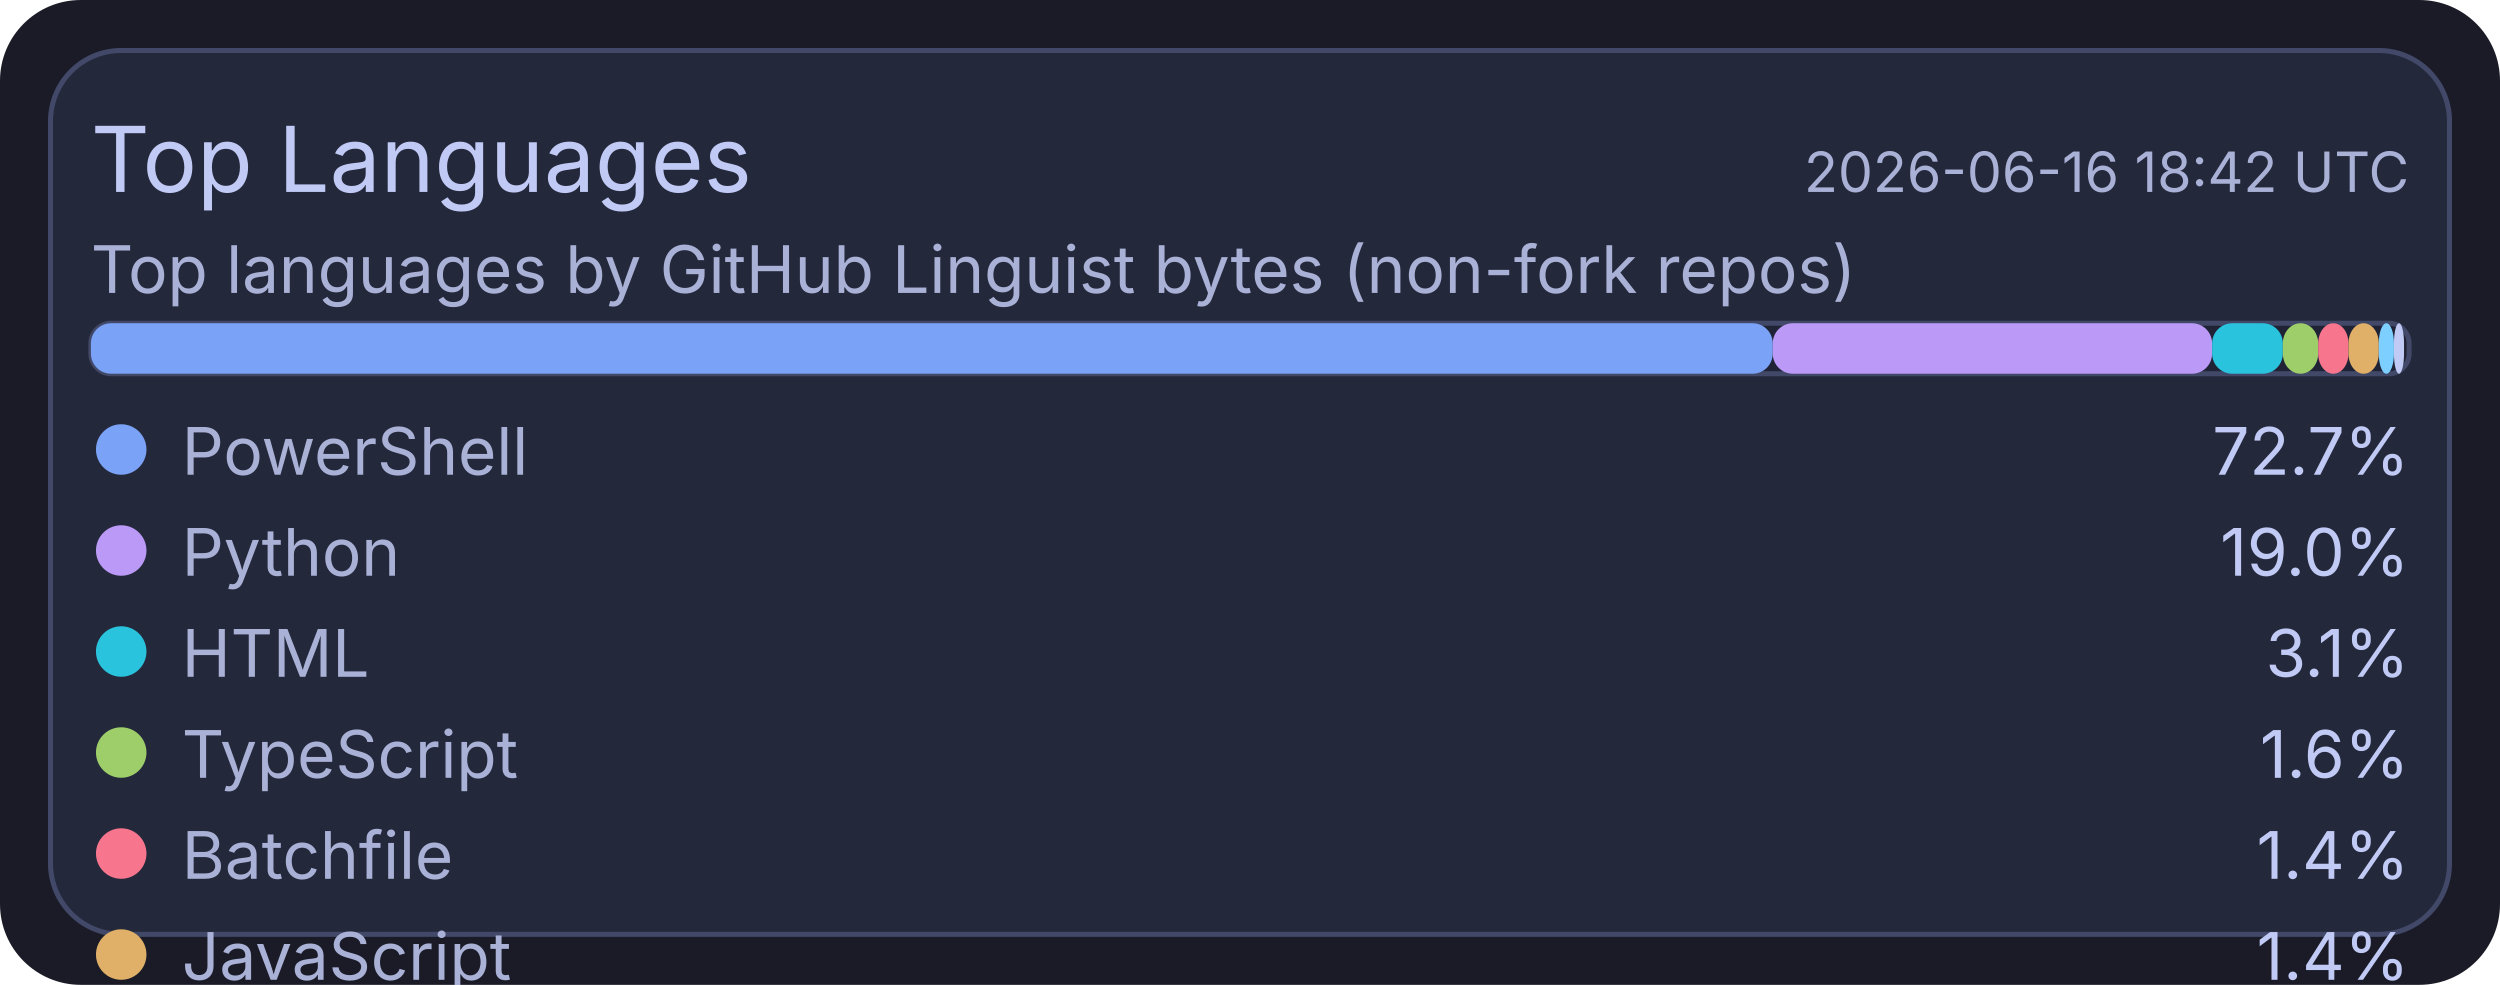
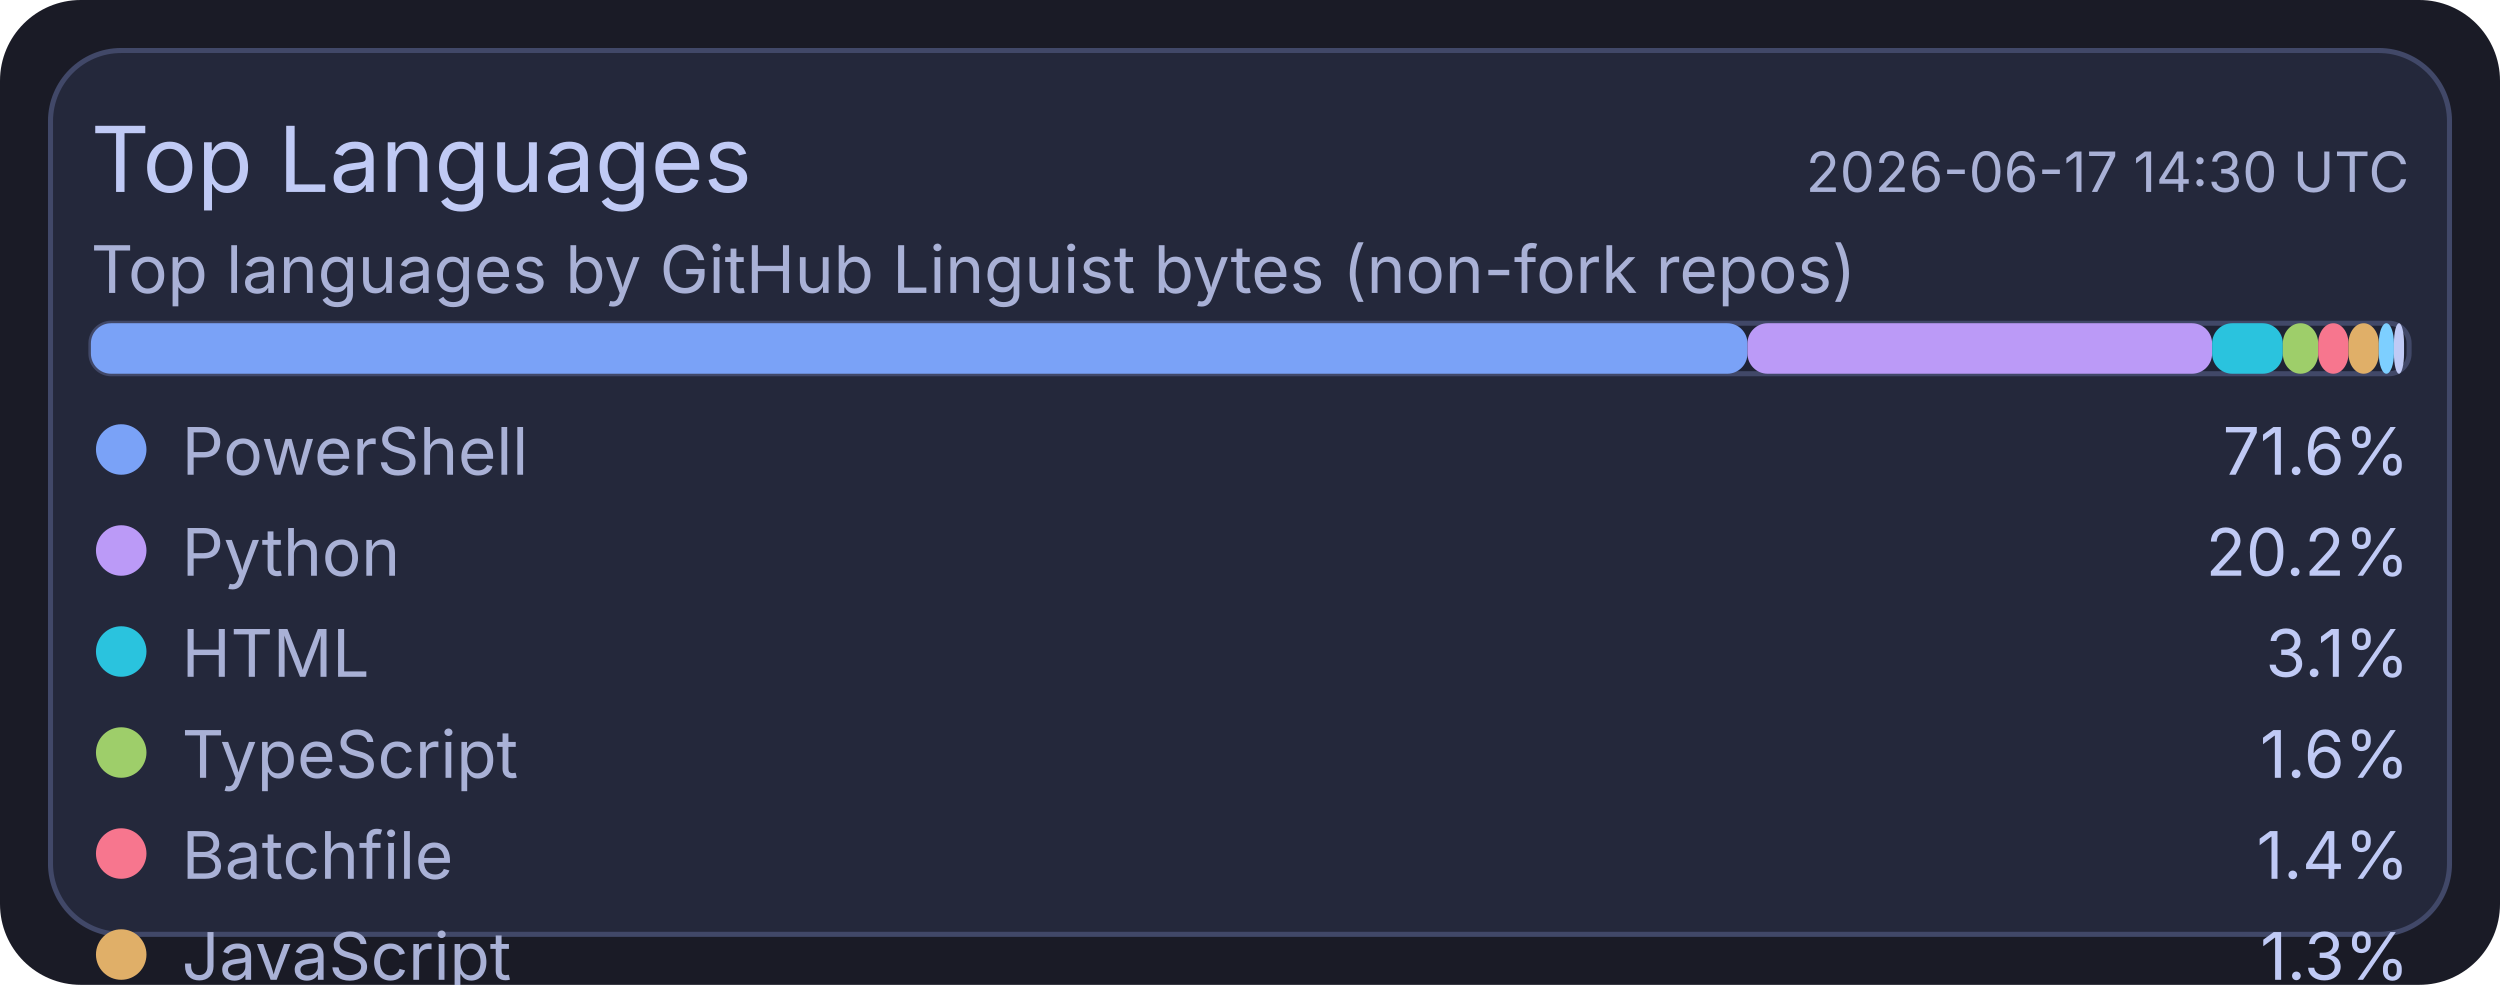
<svg xmlns="http://www.w3.org/2000/svg" width="495" height="195" viewBox="0 0 495 195">
  <rect x="0" y="0" width="495" height="195" rx="16" fill="#1a1b26" />
  <rect x="10" y="10" width="475" height="175" rx="14" fill="#24283b" stroke="#414868" stroke-width="1" />
  <text x="18" y="38" fill="#c0caf5" font-size="18" font-family="ui-sans-serif, system-ui, -apple-system, Segoe UI">Top Languages</text>
-   <text x="477" y="38" text-anchor="end" fill="#a9b1d6" font-size="11" font-family="ui-sans-serif, system-ui, -apple-system, Segoe UI">2026-06-16 18:42 UTC</text>
+   <text x="477" y="38" text-anchor="end" fill="#a9b1d6" font-size="11" font-family="ui-sans-serif, system-ui, -apple-system, Segoe UI">2026-06-17 14:30 UTC</text>
  <text x="18" y="58" fill="#a9b1d6" font-size="13" font-family="ui-sans-serif, system-ui, -apple-system, Segoe UI">Top languages by GitHub Linguist bytes (non-fork repos)</text>
  <rect x="18" y="64" width="459" height="10" rx="4" fill="#1f2335" stroke="#414868" stroke-width="1" />
-   <rect x="18" y="64" width="333" height="10" rx="4" fill="#7aa2f7" />
-   <rect x="351" y="64" width="87" height="10" rx="4" fill="#bb9af7" />
+   <rect x="18" y="64" width="328" height="10" rx="4" fill="#7aa2f7" />
+   <rect x="346" y="64" width="92" height="10" rx="4" fill="#bb9af7" />
  <rect x="438" y="64" width="14" height="10" rx="4" fill="#2ac3de" />
  <rect x="452" y="64" width="7" height="10" rx="4" fill="#9ece6a" />
  <rect x="459" y="64" width="6" height="10" rx="4" fill="#f7768e" />
  <rect x="465" y="64" width="6" height="10" rx="4" fill="#e0af68" />
  <rect x="471" y="64" width="3" height="10" rx="4" fill="#7dcfff" />
  <rect x="474" y="64" width="2" height="10" rx="4" fill="#c0caf5" />
  <circle cx="24" cy="89" r="5" fill="#7aa2f7" />
  <text x="36" y="94" fill="#a9b1d6" font-size="13" font-family="ui-sans-serif, system-ui, -apple-system, Segoe UI">PowerShell</text>
-   <text x="477" y="94" text-anchor="end" fill="#c0caf5" font-size="13" font-family="ui-sans-serif, system-ui, -apple-system, Segoe UI">72.7%</text>
+   <text x="477" y="94" text-anchor="end" fill="#c0caf5" font-size="13" font-family="ui-sans-serif, system-ui, -apple-system, Segoe UI">71.6%</text>
  <circle cx="24" cy="109" r="5" fill="#bb9af7" />
  <text x="36" y="114" fill="#a9b1d6" font-size="13" font-family="ui-sans-serif, system-ui, -apple-system, Segoe UI">Python</text>
-   <text x="477" y="114" text-anchor="end" fill="#c0caf5" font-size="13" font-family="ui-sans-serif, system-ui, -apple-system, Segoe UI">19.0%</text>
+   <text x="477" y="114" text-anchor="end" fill="#c0caf5" font-size="13" font-family="ui-sans-serif, system-ui, -apple-system, Segoe UI">20.2%</text>
  <circle cx="24" cy="129" r="5" fill="#2ac3de" />
  <text x="36" y="134" fill="#a9b1d6" font-size="13" font-family="ui-sans-serif, system-ui, -apple-system, Segoe UI">HTML</text>
  <text x="477" y="134" text-anchor="end" fill="#c0caf5" font-size="13" font-family="ui-sans-serif, system-ui, -apple-system, Segoe UI">3.1%</text>
  <circle cx="24" cy="149" r="5" fill="#9ece6a" />
  <text x="36" y="154" fill="#a9b1d6" font-size="13" font-family="ui-sans-serif, system-ui, -apple-system, Segoe UI">TypeScript</text>
  <text x="477" y="154" text-anchor="end" fill="#c0caf5" font-size="13" font-family="ui-sans-serif, system-ui, -apple-system, Segoe UI">1.6%</text>
  <circle cx="24" cy="169" r="5" fill="#f7768e" />
  <text x="36" y="174" fill="#a9b1d6" font-size="13" font-family="ui-sans-serif, system-ui, -apple-system, Segoe UI">Batchfile</text>
  <text x="477" y="174" text-anchor="end" fill="#c0caf5" font-size="13" font-family="ui-sans-serif, system-ui, -apple-system, Segoe UI">1.4%</text>
  <circle cx="24" cy="189" r="5" fill="#e0af68" />
  <text x="36" y="194" fill="#a9b1d6" font-size="13" font-family="ui-sans-serif, system-ui, -apple-system, Segoe UI">JavaScript</text>
-   <text x="477" y="194" text-anchor="end" fill="#c0caf5" font-size="13" font-family="ui-sans-serif, system-ui, -apple-system, Segoe UI">1.4%</text>
+   <text x="477" y="194" text-anchor="end" fill="#c0caf5" font-size="13" font-family="ui-sans-serif, system-ui, -apple-system, Segoe UI">1.3%</text>
  <circle cx="24" cy="209" r="5" fill="#7dcfff" />
  <text x="36" y="214" fill="#a9b1d6" font-size="13" font-family="ui-sans-serif, system-ui, -apple-system, Segoe UI">Shell</text>
  <text x="477" y="214" text-anchor="end" fill="#c0caf5" font-size="13" font-family="ui-sans-serif, system-ui, -apple-system, Segoe UI">0.7%</text>
  <circle cx="24" cy="229" r="5" fill="#c0caf5" />
  <text x="36" y="234" fill="#a9b1d6" font-size="13" font-family="ui-sans-serif, system-ui, -apple-system, Segoe UI">CSS</text>
  <text x="477" y="234" text-anchor="end" fill="#c0caf5" font-size="13" font-family="ui-sans-serif, system-ui, -apple-system, Segoe UI">0.1%</text>
</svg>
